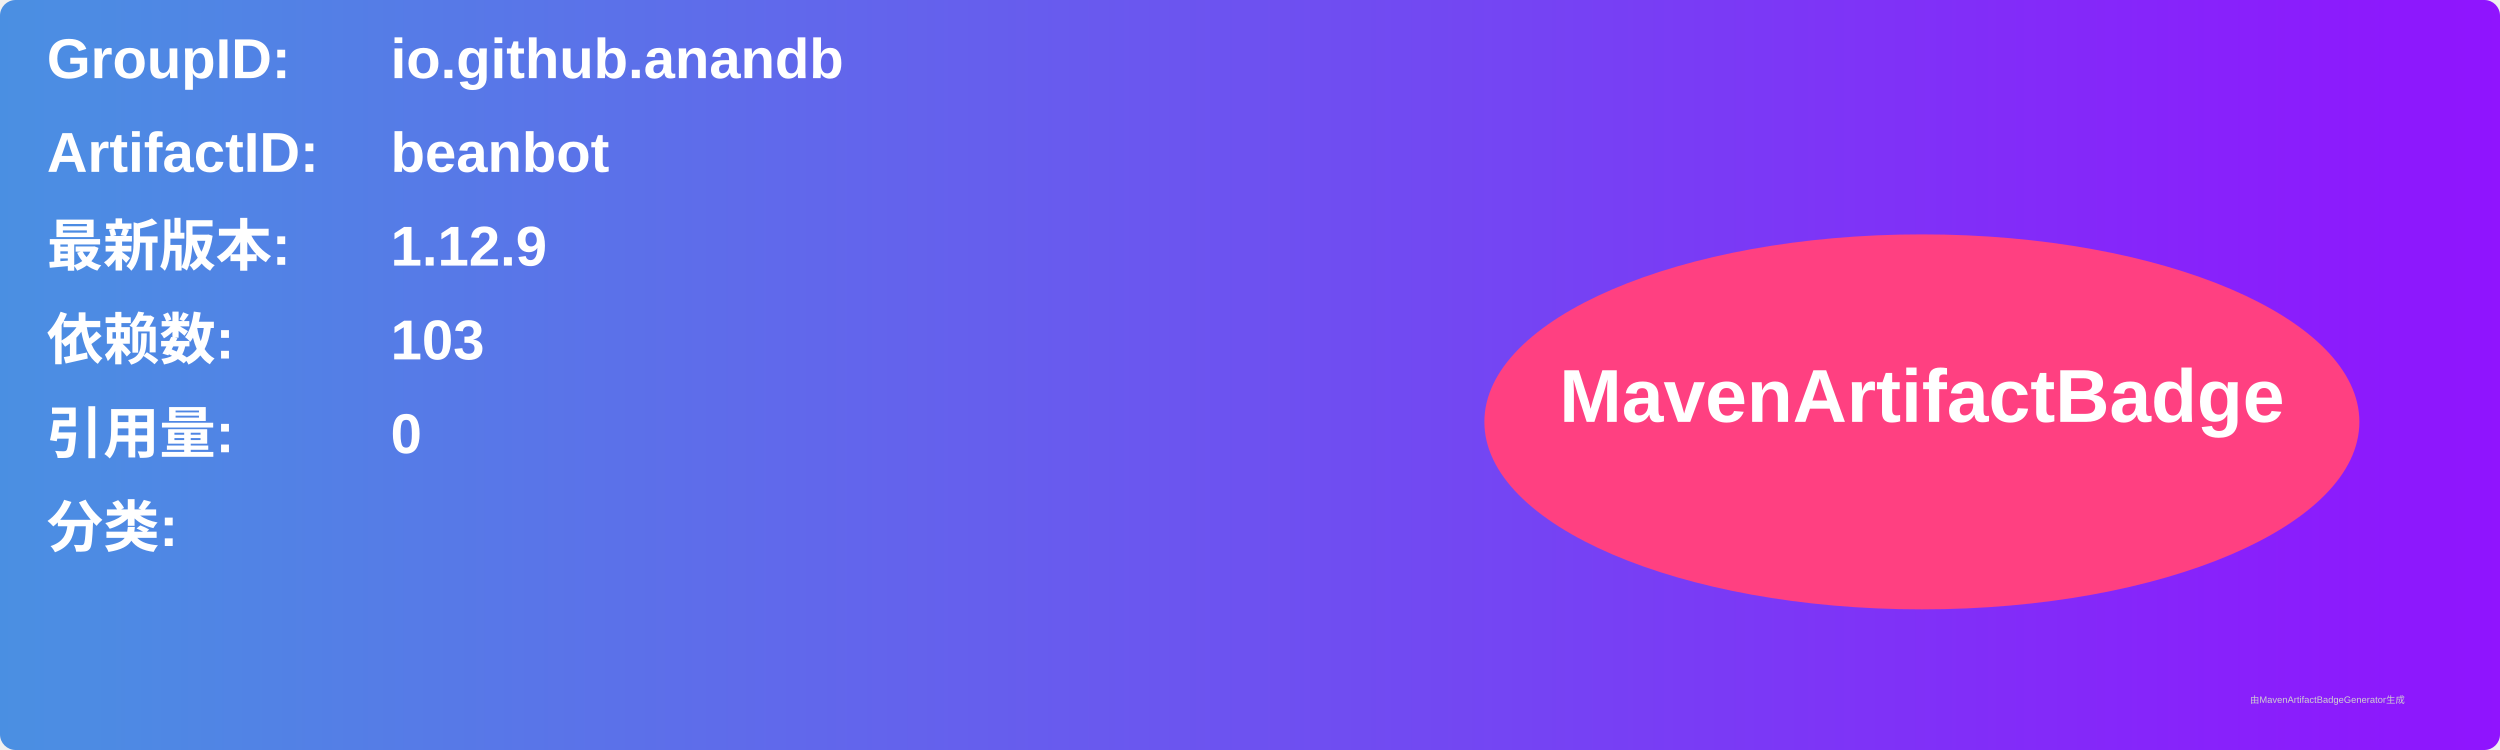
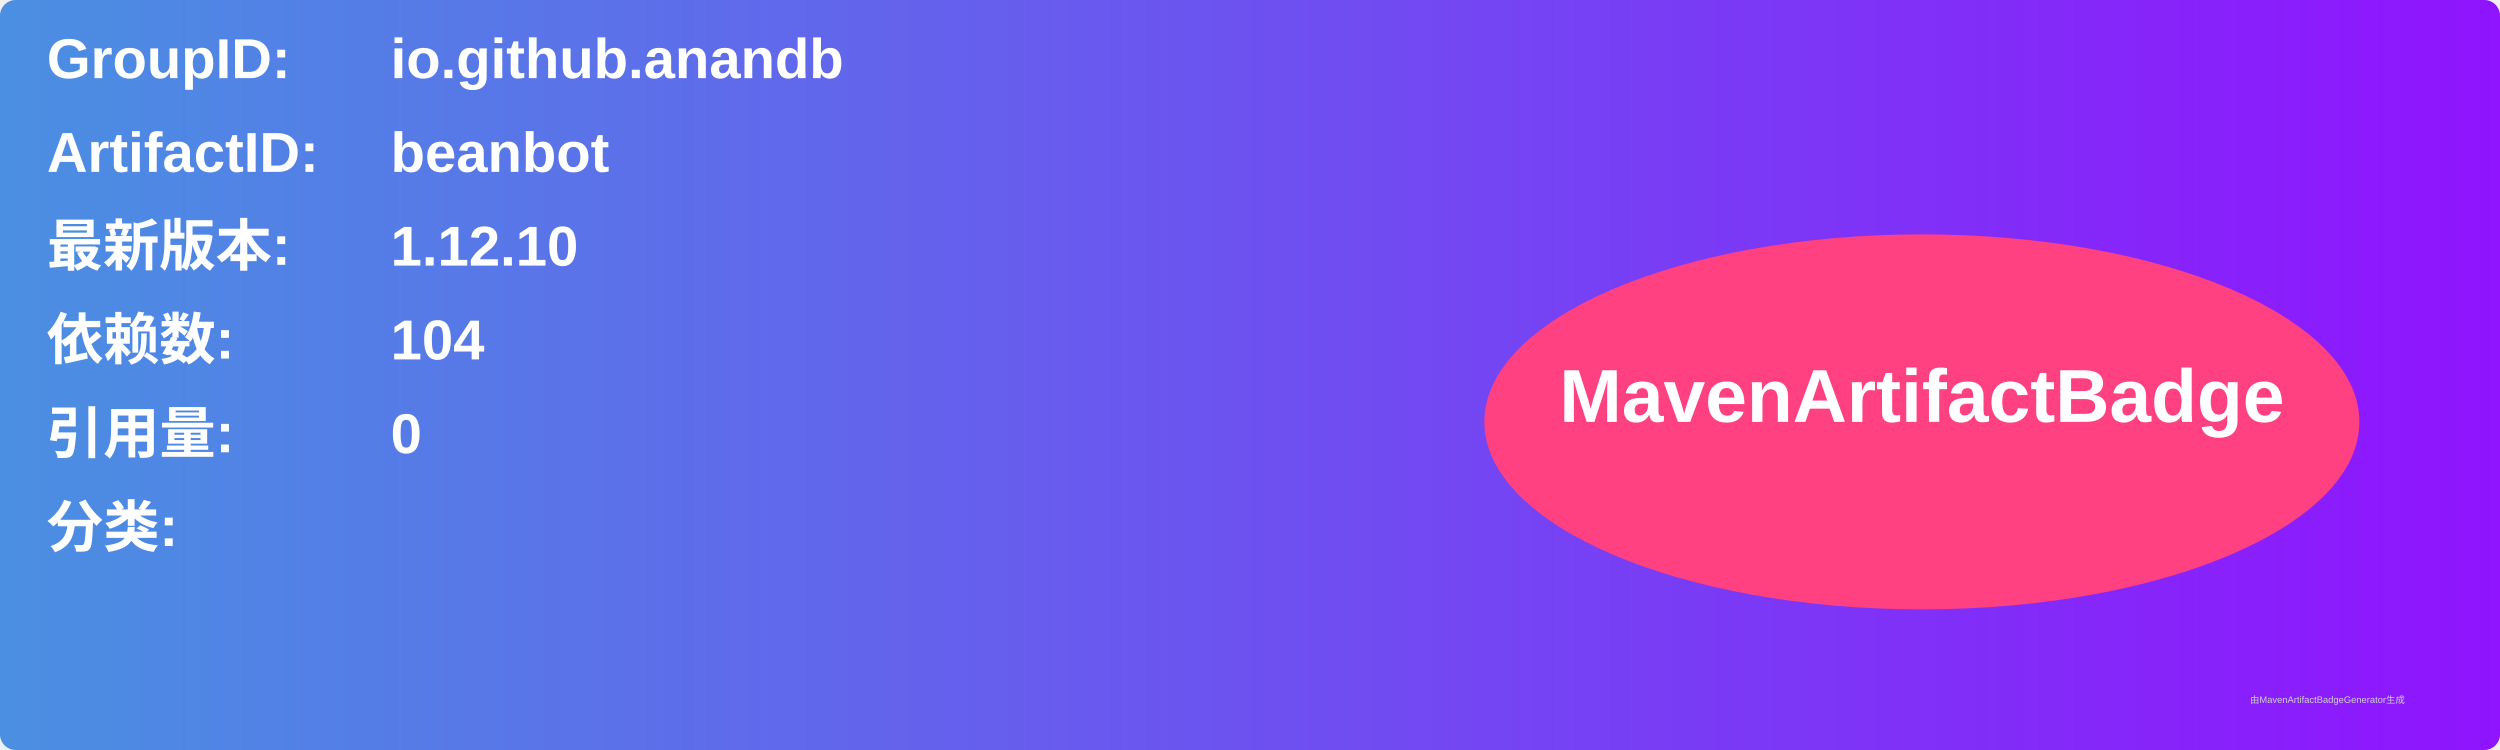
<svg xmlns="http://www.w3.org/2000/svg" width="800" height="240" viewBox="0 0 800 240">
  <linearGradient id="grad" x1="0%" y1="0%" x2="100%" y2="0%">
    <stop offset="0%" stop-color="#4a90e2" />
    <stop offset="100%" stop-color="#9013fe" />
  </linearGradient>
  <rect width="100%" height="100%" rx="5" ry="5" fill="url(#grad)" />
  <g transform="translate(15, 15)">
    <text x="0" y="10" font-family="Arial" font-size="18" fill="white" font-weight="bold" width="260">GroupID:</text>
    <text x="110" y="10" font-family="Arial" font-size="18" fill="white" font-weight="bold" width="460">io.github.anandb</text>
    <text x="0" y="40" font-family="Arial" font-size="18" fill="white" font-weight="bold" width="260">ArtifactID:</text>
    <text x="110" y="40" font-family="Arial" font-size="18" fill="white" font-weight="bold" width="460">beanbot</text>
    <text x="0" y="70" font-family="Arial" font-size="18" fill="white" font-weight="bold">最新版本:</text>
    <text x="110" y="70" font-family="Arial" font-size="18" fill="white" font-weight="bold">
-       <tspan font-weight="bold">1.12.9</tspan>
+       <tspan font-weight="bold">1.12.10</tspan>
    </text>
    <text x="0" y="100" font-family="Arial" font-size="18" fill="white" font-weight="bold">依赖数: </text>
    <text x="110" y="100" font-family="Arial" font-size="18" fill="white">
-       <tspan font-weight="bold">103</tspan>
+       <tspan font-weight="bold">104</tspan>
    </text>
    <text x="0" y="130" font-family="Arial" font-size="18" fill="white" font-weight="bold">引用量: </text>
    <text x="110" y="130" font-family="Arial" font-size="18" fill="white">
      <tspan font-weight="bold">0</tspan>
    </text>
    <text x="0" y="160" font-family="Arial" font-size="18" fill="white" font-weight="bold">分类:</text>
    <text x="10" y="190" font-family="Arial" font-size="10" fill="white">
      <tspan font-weight="bold" />
    </text>
    <ellipse cx="600" cy="120" rx="140" ry="60" fill="#ff4081" />
    <text x="600" y="120" text-anchor="middle" font-family="Arial" font-size="24" fill="white" font-weight="bold">MavenArtifactBadge</text>
  </g>
  <text x="720" y="225" font-family="Arial" font-size="3" fill="#d0d0d0">由MavenArtifactBadgeGenerator生成</text>
</svg>
